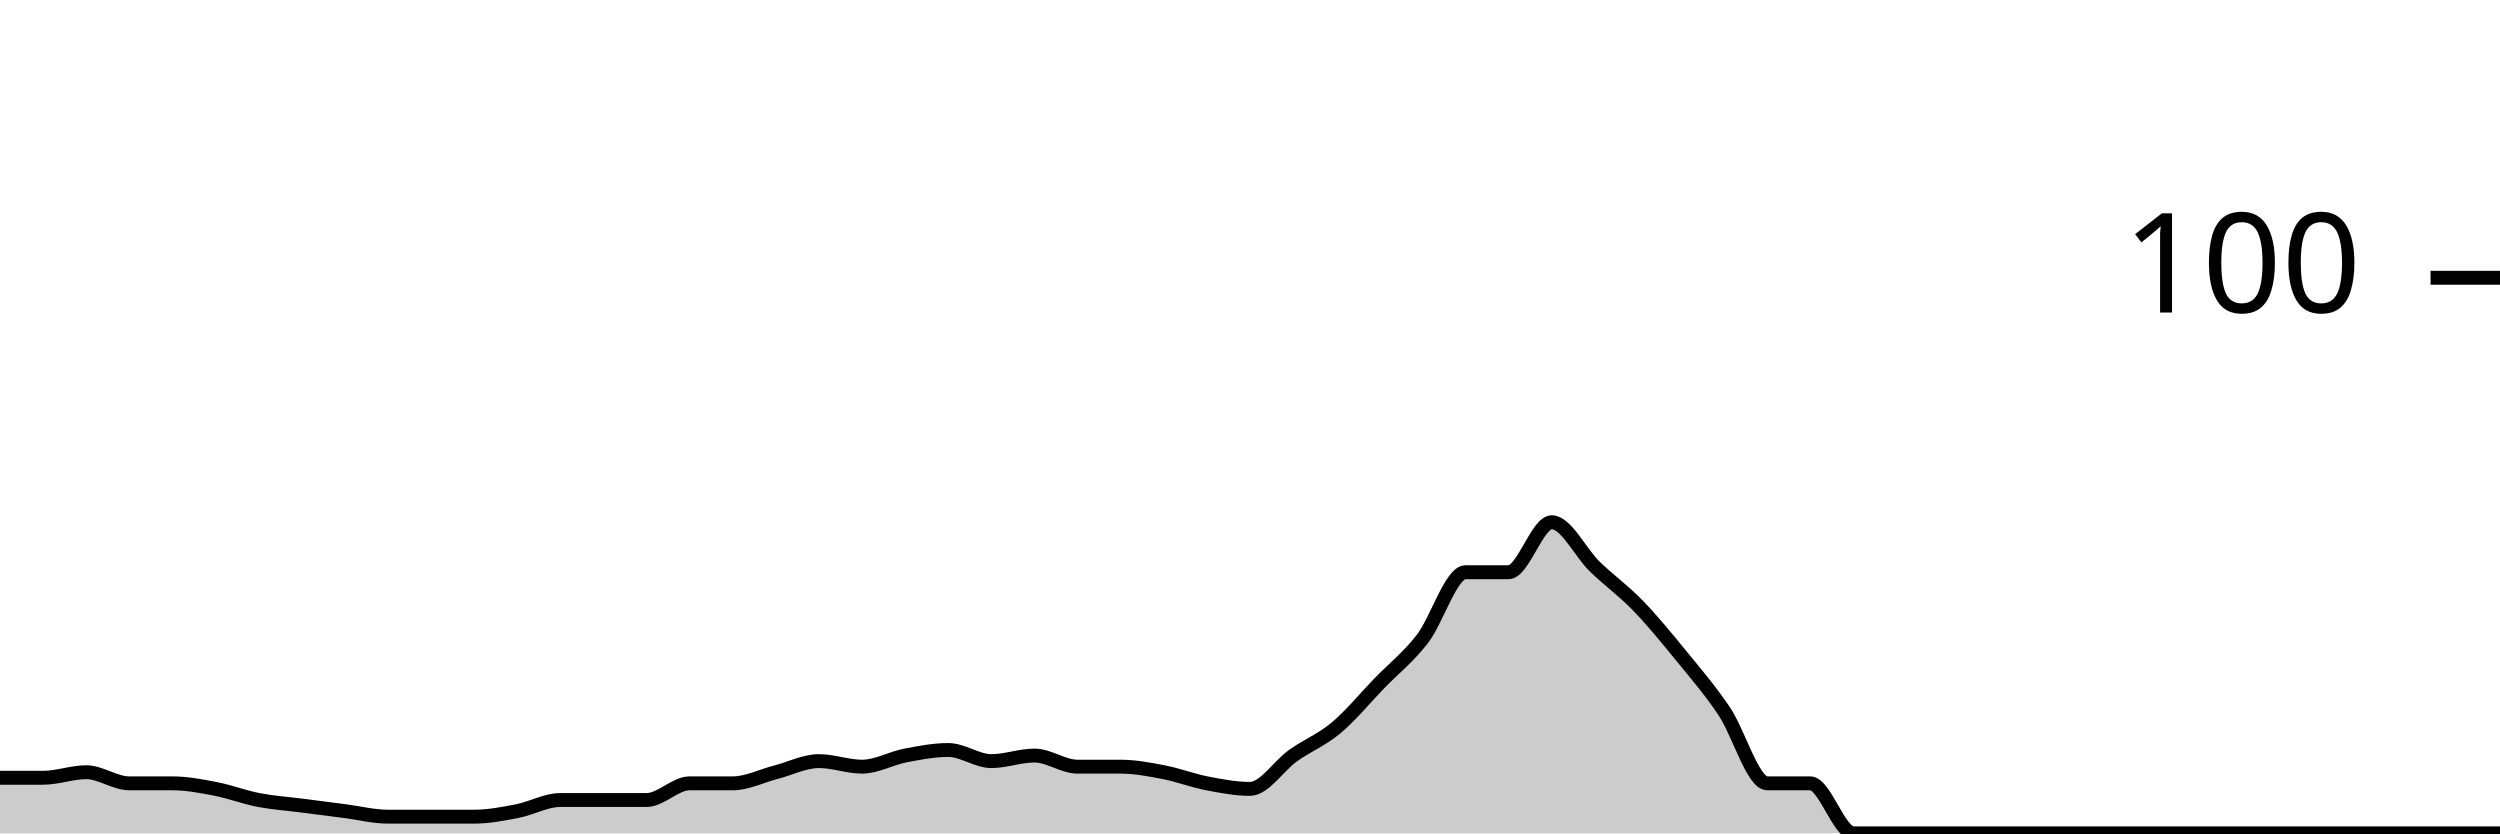
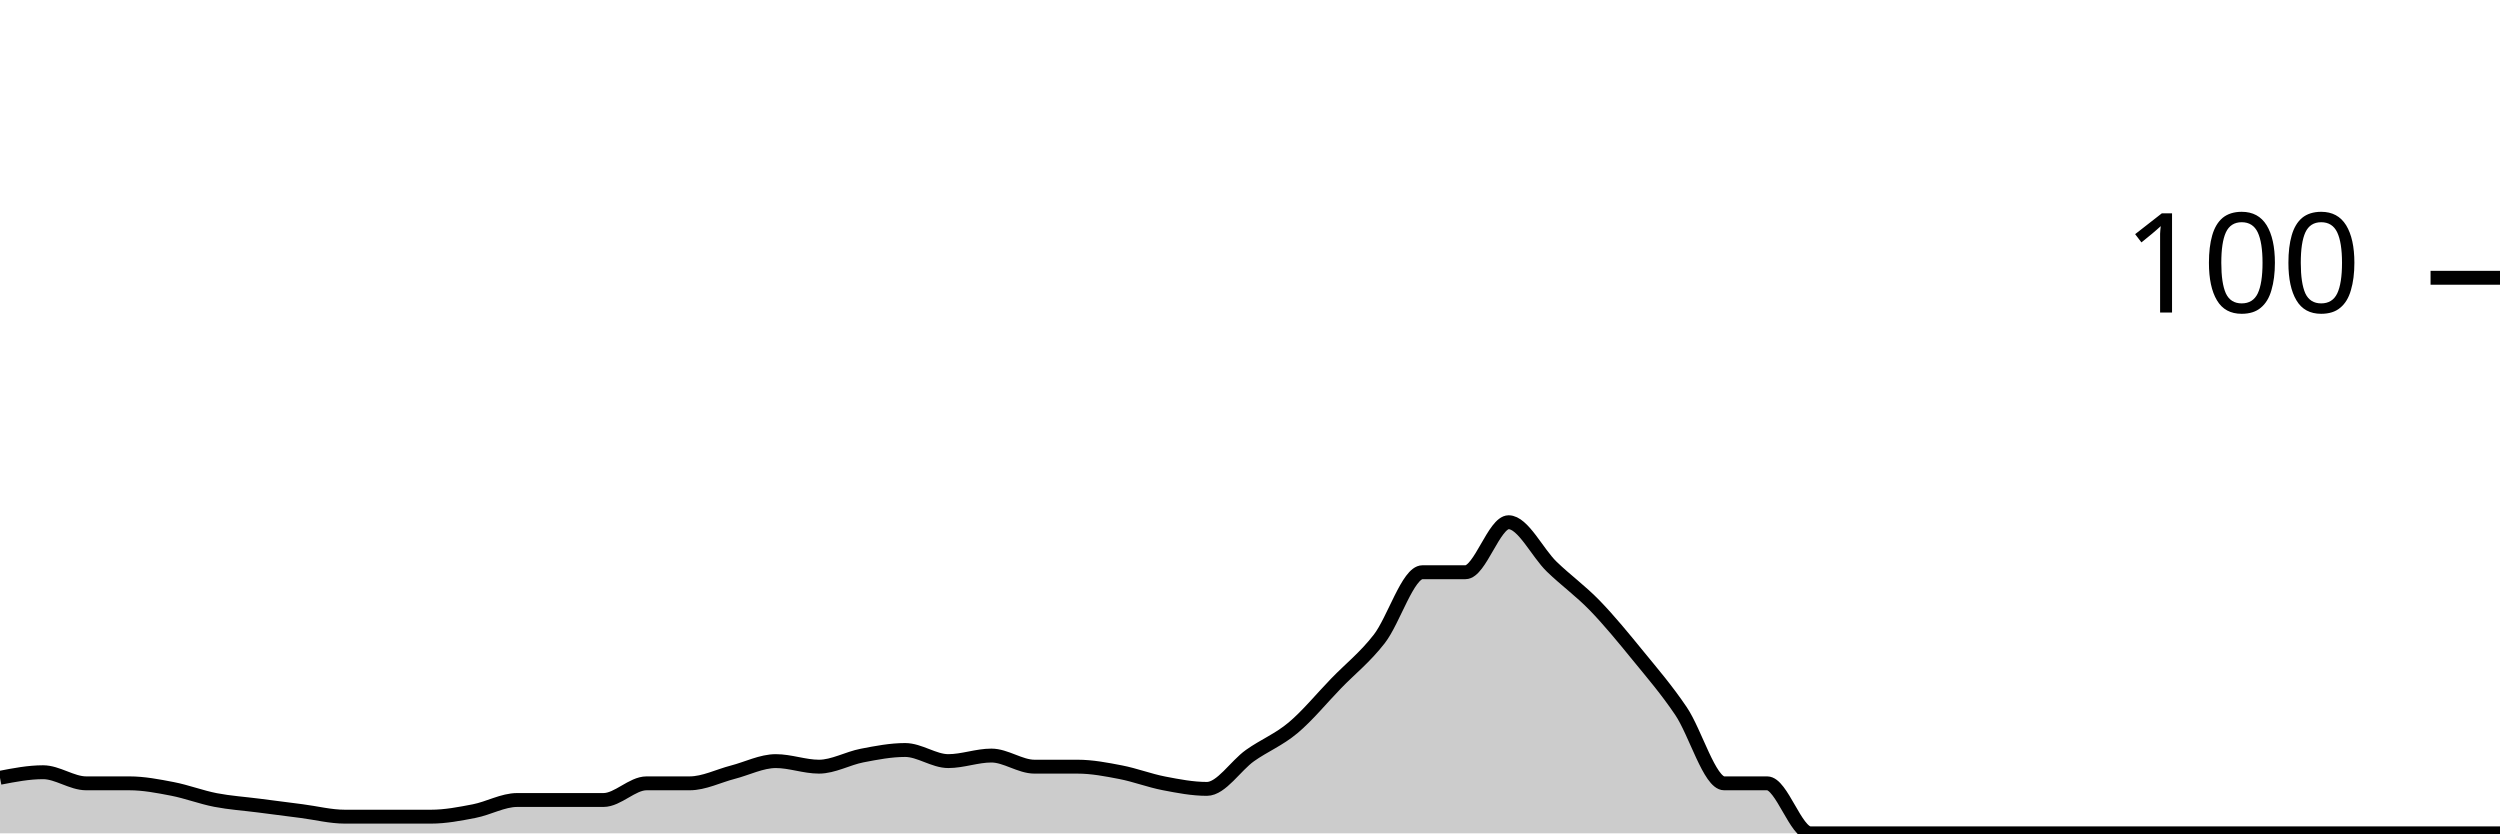
<svg xmlns="http://www.w3.org/2000/svg" viewBox="0 0 180 60">
  <g transform="translate(0,20)">
-     <path class="area" fill="rgba(0, 0, 0, 0.2)" d="M0,36C1.034,36,2.069,36,3.103,36C4.138,36,5.172,35.6,6.207,35.6C7.241,35.6,8.276,36.4,9.31,36.4C10.345,36.4,11.379,36.4,12.414,36.4C13.448,36.4,14.483,36.6,15.517,36.8C16.552,37,17.586,37.4,18.621,37.6C19.655,37.8,20.69,37.867,21.724,38C22.759,38.133,23.793,38.267,24.828,38.4C25.862,38.533,26.897,38.8,27.931,38.8C28.966,38.8,30,38.8,31.034,38.8C32.069,38.8,33.103,38.8,34.138,38.8C35.172,38.8,36.207,38.6,37.241,38.4C38.276,38.2,39.31,37.6,40.345,37.6C41.379,37.6,42.414,37.6,43.448,37.6C44.483,37.6,45.517,37.6,46.552,37.6C47.586,37.6,48.621,36.4,49.655,36.4C50.69,36.4,51.724,36.4,52.759,36.4C53.793,36.4,54.828,35.867,55.862,35.6C56.897,35.333,57.931,34.8,58.966,34.8C60,34.8,61.034,35.2,62.069,35.2C63.103,35.2,64.138,34.6,65.172,34.4C66.207,34.2,67.241,34,68.276,34C69.31,34,70.345,34.8,71.379,34.8C72.414,34.8,73.448,34.4,74.483,34.4C75.517,34.4,76.552,35.2,77.586,35.2C78.621,35.2,79.655,35.2,80.69,35.2C81.724,35.2,82.759,35.4,83.793,35.6C84.828,35.8,85.862,36.2,86.897,36.4C87.931,36.6,88.966,36.8,90,36.8C91.034,36.8,92.069,35.133,93.103,34.4C94.138,33.667,95.172,33.267,96.207,32.4C97.241,31.533,98.276,30.267,99.31,29.2C100.345,28.133,101.379,27.333,102.414,26C103.448,24.667,104.483,21.2,105.517,21.2C106.552,21.2,107.586,21.2,108.621,21.2C109.655,21.2,110.69,17.6,111.724,17.6C112.759,17.6,113.793,19.8,114.828,20.8C115.862,21.8,116.897,22.533,117.931,23.6C118.966,24.667,120,25.933,121.034,27.2C122.069,28.467,123.103,29.667,124.138,31.2C125.172,32.733,126.207,36.4,127.241,36.4C128.276,36.4,129.31,36.4,130.345,36.4C131.379,36.4,132.414,40,133.448,40C134.483,40,135.517,40,136.552,40C137.586,40,138.621,40,139.655,40C140.69,40,141.724,40,142.759,40C143.793,40,144.828,40,145.862,40C146.897,40,147.931,40,148.966,40C150,40,151.034,40,152.069,40C153.103,40,154.138,40,155.172,40C156.207,40,157.241,40,158.276,40C159.31,40,160.345,40,161.379,40C162.414,40,163.448,40,164.483,40C165.517,40,166.552,40,167.586,40C168.621,40,169.655,40,170.69,40C171.724,40,172.759,40,173.793,40C174.828,40,175.862,40,176.897,40C177.931,40,178.966,40,180,40L180,40C178.966,40,177.931,40,176.897,40C175.862,40,174.828,40,173.793,40C172.759,40,171.724,40,170.69,40C169.655,40,168.621,40,167.586,40C166.552,40,165.517,40,164.483,40C163.448,40,162.414,40,161.379,40C160.345,40,159.31,40,158.276,40C157.241,40,156.207,40,155.172,40C154.138,40,153.103,40,152.069,40C151.034,40,150,40,148.966,40C147.931,40,146.897,40,145.862,40C144.828,40,143.793,40,142.759,40C141.724,40,140.69,40,139.655,40C138.621,40,137.586,40,136.552,40C135.517,40,134.483,40,133.448,40C132.414,40,131.379,40,130.345,40C129.31,40,128.276,40,127.241,40C126.207,40,125.172,40,124.138,40C123.103,40,122.069,40,121.034,40C120,40,118.966,40,117.931,40C116.897,40,115.862,40,114.828,40C113.793,40,112.759,40,111.724,40C110.69,40,109.655,40,108.621,40C107.586,40,106.552,40,105.517,40C104.483,40,103.448,40,102.414,40C101.379,40,100.345,40,99.31,40C98.276,40,97.241,40,96.207,40C95.172,40,94.138,40,93.103,40C92.069,40,91.034,40,90,40C88.966,40,87.931,40,86.897,40C85.862,40,84.828,40,83.793,40C82.759,40,81.724,40,80.69,40C79.655,40,78.621,40,77.586,40C76.552,40,75.517,40,74.483,40C73.448,40,72.414,40,71.379,40C70.345,40,69.31,40,68.276,40C67.241,40,66.207,40,65.172,40C64.138,40,63.103,40,62.069,40C61.034,40,60,40,58.966,40C57.931,40,56.897,40,55.862,40C54.828,40,53.793,40,52.759,40C51.724,40,50.69,40,49.655,40C48.621,40,47.586,40,46.552,40C45.517,40,44.483,40,43.448,40C42.414,40,41.379,40,40.345,40C39.31,40,38.276,40,37.241,40C36.207,40,35.172,40,34.138,40C33.103,40,32.069,40,31.034,40C30,40,28.966,40,27.931,40C26.897,40,25.862,40,24.828,40C23.793,40,22.759,40,21.724,40C20.69,40,19.655,40,18.621,40C17.586,40,16.552,40,15.517,40C14.483,40,13.448,40,12.414,40C11.379,40,10.345,40,9.31,40C8.276,40,7.241,40,6.207,40C5.172,40,4.138,40,3.103,40C2.069,40,1.034,40,0,40Z" />
-     <path class="line" stroke="black" fill="none" d="M0,36C1.034,36,2.069,36,3.103,36C4.138,36,5.172,35.6,6.207,35.6C7.241,35.6,8.276,36.4,9.31,36.4C10.345,36.4,11.379,36.4,12.414,36.4C13.448,36.4,14.483,36.6,15.517,36.8C16.552,37,17.586,37.4,18.621,37.6C19.655,37.8,20.69,37.867,21.724,38C22.759,38.133,23.793,38.267,24.828,38.4C25.862,38.533,26.897,38.8,27.931,38.8C28.966,38.8,30,38.8,31.034,38.8C32.069,38.8,33.103,38.8,34.138,38.8C35.172,38.8,36.207,38.6,37.241,38.4C38.276,38.2,39.31,37.6,40.345,37.6C41.379,37.6,42.414,37.6,43.448,37.6C44.483,37.6,45.517,37.6,46.552,37.6C47.586,37.6,48.621,36.4,49.655,36.4C50.69,36.4,51.724,36.4,52.759,36.4C53.793,36.4,54.828,35.867,55.862,35.6C56.897,35.333,57.931,34.8,58.966,34.8C60,34.8,61.034,35.2,62.069,35.2C63.103,35.2,64.138,34.6,65.172,34.4C66.207,34.2,67.241,34,68.276,34C69.31,34,70.345,34.8,71.379,34.8C72.414,34.8,73.448,34.4,74.483,34.4C75.517,34.4,76.552,35.2,77.586,35.2C78.621,35.2,79.655,35.2,80.69,35.2C81.724,35.2,82.759,35.4,83.793,35.6C84.828,35.8,85.862,36.2,86.897,36.4C87.931,36.6,88.966,36.8,90,36.8C91.034,36.8,92.069,35.133,93.103,34.4C94.138,33.667,95.172,33.267,96.207,32.4C97.241,31.533,98.276,30.267,99.31,29.2C100.345,28.133,101.379,27.333,102.414,26C103.448,24.667,104.483,21.2,105.517,21.2C106.552,21.2,107.586,21.2,108.621,21.2C109.655,21.2,110.69,17.6,111.724,17.6C112.759,17.6,113.793,19.8,114.828,20.8C115.862,21.8,116.897,22.533,117.931,23.6C118.966,24.667,120,25.933,121.034,27.2C122.069,28.467,123.103,29.667,124.138,31.2C125.172,32.733,126.207,36.4,127.241,36.4C128.276,36.4,129.31,36.4,130.345,36.4C131.379,36.4,132.414,40,133.448,40C134.483,40,135.517,40,136.552,40C137.586,40,138.621,40,139.655,40C140.69,40,141.724,40,142.759,40C143.793,40,144.828,40,145.862,40C146.897,40,147.931,40,148.966,40C150,40,151.034,40,152.069,40C153.103,40,154.138,40,155.172,40C156.207,40,157.241,40,158.276,40C159.31,40,160.345,40,161.379,40C162.414,40,163.448,40,164.483,40C165.517,40,166.552,40,167.586,40C168.621,40,169.655,40,170.69,40C171.724,40,172.759,40,173.793,40C174.828,40,175.862,40,176.897,40C177.931,40,178.966,40,180,40" />
+     <path class="area" fill="rgba(0, 0, 0, 0.2)" d="M0,36C1.034,35.8,2.069,35.6,3.103,35.6C4.138,35.6,5.172,36.4,6.207,36.4C7.241,36.4,8.276,36.4,9.31,36.4C10.345,36.4,11.379,36.6,12.414,36.8C13.448,37,14.483,37.4,15.517,37.6C16.552,37.8,17.586,37.867,18.621,38C19.655,38.133,20.69,38.267,21.724,38.4C22.759,38.533,23.793,38.8,24.828,38.8C25.862,38.8,26.897,38.8,27.931,38.8C28.966,38.8,30,38.8,31.034,38.8C32.069,38.8,33.103,38.6,34.138,38.4C35.172,38.2,36.207,37.6,37.241,37.6C38.276,37.6,39.31,37.6,40.345,37.6C41.379,37.6,42.414,37.6,43.448,37.6C44.483,37.6,45.517,36.4,46.552,36.4C47.586,36.4,48.621,36.4,49.655,36.4C50.69,36.4,51.724,35.867,52.759,35.6C53.793,35.333,54.828,34.8,55.862,34.8C56.897,34.8,57.931,35.2,58.966,35.2C60,35.2,61.034,34.6,62.069,34.4C63.103,34.2,64.138,34,65.172,34C66.207,34,67.241,34.8,68.276,34.8C69.31,34.8,70.345,34.4,71.379,34.4C72.414,34.4,73.448,35.2,74.483,35.2C75.517,35.2,76.552,35.2,77.586,35.2C78.621,35.2,79.655,35.4,80.69,35.6C81.724,35.8,82.759,36.2,83.793,36.4C84.828,36.6,85.862,36.8,86.897,36.8C87.931,36.8,88.966,35.133,90,34.4C91.034,33.667,92.069,33.267,93.103,32.4C94.138,31.533,95.172,30.267,96.207,29.2C97.241,28.133,98.276,27.333,99.31,26C100.345,24.667,101.379,21.2,102.414,21.2C103.448,21.2,104.483,21.2,105.517,21.2C106.552,21.2,107.586,17.6,108.621,17.6C109.655,17.6,110.69,19.8,111.724,20.8C112.759,21.8,113.793,22.533,114.828,23.6C115.862,24.667,116.897,25.933,117.931,27.2C118.966,28.467,120,29.667,121.034,31.2C122.069,32.733,123.103,36.4,124.138,36.4C125.172,36.4,126.207,36.4,127.241,36.4C128.276,36.4,129.31,40,130.345,40C131.379,40,132.414,40,133.448,40C134.483,40,135.517,40,136.552,40C137.586,40,138.621,40,139.655,40C140.69,40,141.724,40,142.759,40C143.793,40,144.828,40,145.862,40C146.897,40,147.931,40,148.966,40C150,40,151.034,40,152.069,40C153.103,40,154.138,40,155.172,40C156.207,40,157.241,40,158.276,40C159.31,40,160.345,40,161.379,40C162.414,40,163.448,40,164.483,40C165.517,40,166.552,40,167.586,40C168.621,40,169.655,40,170.69,40C171.724,40,172.759,40,173.793,40C174.828,40,175.862,40,176.897,40C177.931,40,178.966,40,180,40L180,40C178.966,40,177.931,40,176.897,40C175.862,40,174.828,40,173.793,40C172.759,40,171.724,40,170.69,40C169.655,40,168.621,40,167.586,40C166.552,40,165.517,40,164.483,40C163.448,40,162.414,40,161.379,40C160.345,40,159.31,40,158.276,40C157.241,40,156.207,40,155.172,40C154.138,40,153.103,40,152.069,40C151.034,40,150,40,148.966,40C147.931,40,146.897,40,145.862,40C144.828,40,143.793,40,142.759,40C141.724,40,140.69,40,139.655,40C138.621,40,137.586,40,136.552,40C135.517,40,134.483,40,133.448,40C132.414,40,131.379,40,130.345,40C129.31,40,128.276,40,127.241,40C126.207,40,125.172,40,124.138,40C123.103,40,122.069,40,121.034,40C120,40,118.966,40,117.931,40C116.897,40,115.862,40,114.828,40C113.793,40,112.759,40,111.724,40C110.69,40,109.655,40,108.621,40C107.586,40,106.552,40,105.517,40C104.483,40,103.448,40,102.414,40C101.379,40,100.345,40,99.31,40C98.276,40,97.241,40,96.207,40C95.172,40,94.138,40,93.103,40C92.069,40,91.034,40,90,40C88.966,40,87.931,40,86.897,40C85.862,40,84.828,40,83.793,40C82.759,40,81.724,40,80.69,40C79.655,40,78.621,40,77.586,40C76.552,40,75.517,40,74.483,40C73.448,40,72.414,40,71.379,40C70.345,40,69.31,40,68.276,40C67.241,40,66.207,40,65.172,40C64.138,40,63.103,40,62.069,40C61.034,40,60,40,58.966,40C57.931,40,56.897,40,55.862,40C54.828,40,53.793,40,52.759,40C51.724,40,50.69,40,49.655,40C48.621,40,47.586,40,46.552,40C45.517,40,44.483,40,43.448,40C42.414,40,41.379,40,40.345,40C39.31,40,38.276,40,37.241,40C36.207,40,35.172,40,34.138,40C33.103,40,32.069,40,31.034,40C30,40,28.966,40,27.931,40C26.897,40,25.862,40,24.828,40C23.793,40,22.759,40,21.724,40C20.69,40,19.655,40,18.621,40C17.586,40,16.552,40,15.517,40C14.483,40,13.448,40,12.414,40C11.379,40,10.345,40,9.31,40C8.276,40,7.241,40,6.207,40C5.172,40,4.138,40,3.103,40C2.069,40,1.034,40,0,40Z" />
+     <path class="line" stroke="black" fill="none" d="M0,36C1.034,35.8,2.069,35.6,3.103,35.6C4.138,35.6,5.172,36.4,6.207,36.4C7.241,36.4,8.276,36.4,9.31,36.4C10.345,36.4,11.379,36.6,12.414,36.8C13.448,37,14.483,37.4,15.517,37.6C16.552,37.8,17.586,37.867,18.621,38C19.655,38.133,20.69,38.267,21.724,38.4C22.759,38.533,23.793,38.8,24.828,38.8C25.862,38.8,26.897,38.8,27.931,38.8C28.966,38.8,30,38.8,31.034,38.8C32.069,38.8,33.103,38.6,34.138,38.4C35.172,38.2,36.207,37.6,37.241,37.6C38.276,37.6,39.31,37.6,40.345,37.6C41.379,37.6,42.414,37.6,43.448,37.6C44.483,37.6,45.517,36.4,46.552,36.4C47.586,36.4,48.621,36.4,49.655,36.4C50.69,36.4,51.724,35.867,52.759,35.6C53.793,35.333,54.828,34.8,55.862,34.8C56.897,34.8,57.931,35.2,58.966,35.2C60,35.2,61.034,34.6,62.069,34.4C63.103,34.2,64.138,34,65.172,34C66.207,34,67.241,34.8,68.276,34.8C69.31,34.8,70.345,34.4,71.379,34.4C72.414,34.4,73.448,35.2,74.483,35.2C75.517,35.2,76.552,35.2,77.586,35.2C78.621,35.2,79.655,35.4,80.69,35.6C81.724,35.8,82.759,36.2,83.793,36.4C84.828,36.6,85.862,36.8,86.897,36.8C87.931,36.8,88.966,35.133,90,34.4C91.034,33.667,92.069,33.267,93.103,32.4C94.138,31.533,95.172,30.267,96.207,29.2C97.241,28.133,98.276,27.333,99.31,26C100.345,24.667,101.379,21.2,102.414,21.2C103.448,21.2,104.483,21.2,105.517,21.2C106.552,21.2,107.586,17.6,108.621,17.6C109.655,17.6,110.69,19.8,111.724,20.8C112.759,21.8,113.793,22.533,114.828,23.6C115.862,24.667,116.897,25.933,117.931,27.2C118.966,28.467,120,29.667,121.034,31.2C122.069,32.733,123.103,36.4,124.138,36.4C125.172,36.4,126.207,36.4,127.241,36.4C128.276,36.4,129.31,40,130.345,40C131.379,40,132.414,40,133.448,40C134.483,40,135.517,40,136.552,40C137.586,40,138.621,40,139.655,40C140.69,40,141.724,40,142.759,40C143.793,40,144.828,40,145.862,40C146.897,40,147.931,40,148.966,40C150,40,151.034,40,152.069,40C153.103,40,154.138,40,155.172,40C156.207,40,157.241,40,158.276,40C159.31,40,160.345,40,161.379,40C162.414,40,163.448,40,164.483,40C165.517,40,166.552,40,167.586,40C168.621,40,169.655,40,170.69,40C171.724,40,172.759,40,173.793,40C174.828,40,175.862,40,176.897,40C177.931,40,178.966,40,180,40" />
    <path class="axis-ceiling" stroke-width="1" stroke="black" fill="none" d="M175,0L180,0" />
    <text class="axis-ceiling-label" font-family="sans-serif" text-anchor="end" font-size="10px" x="170" y="2.5">100</text>
  </g>
</svg>
